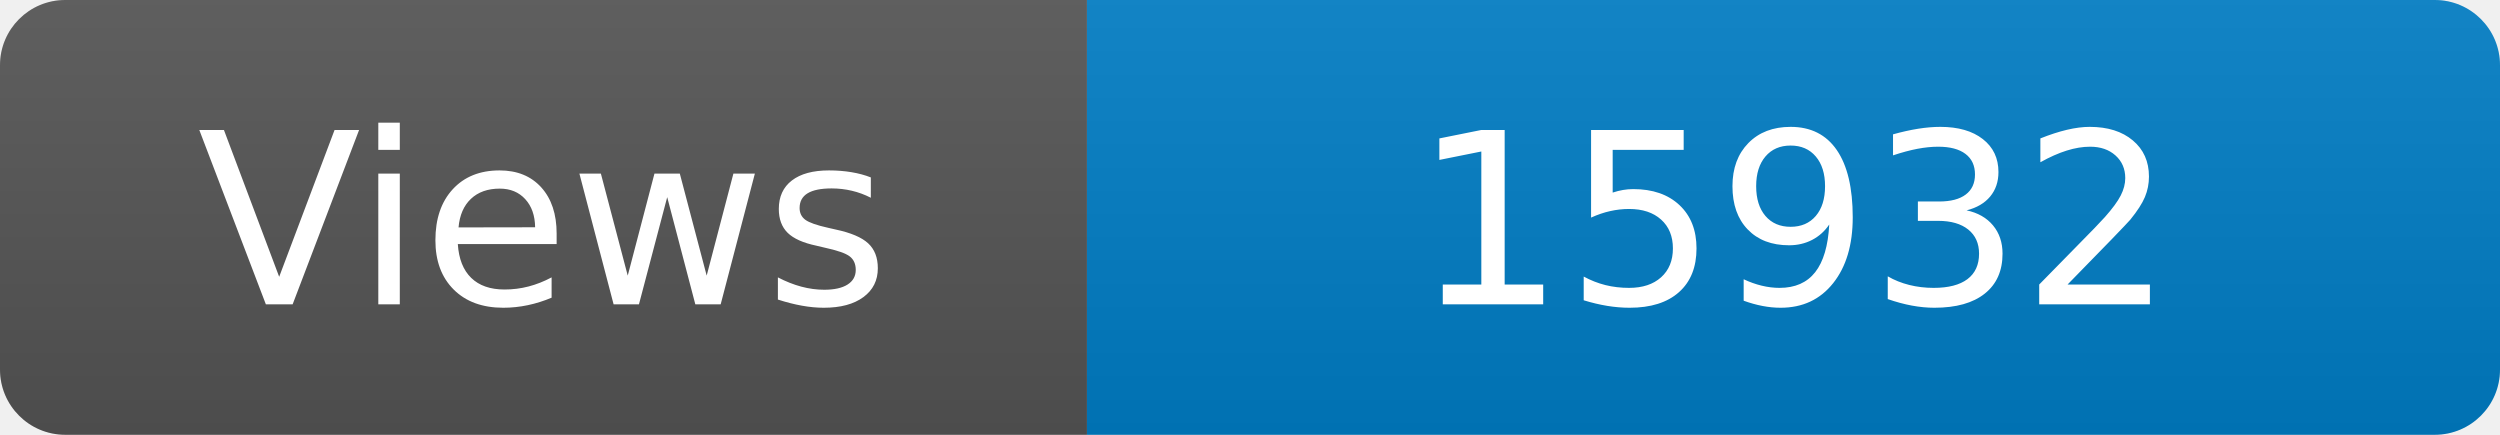
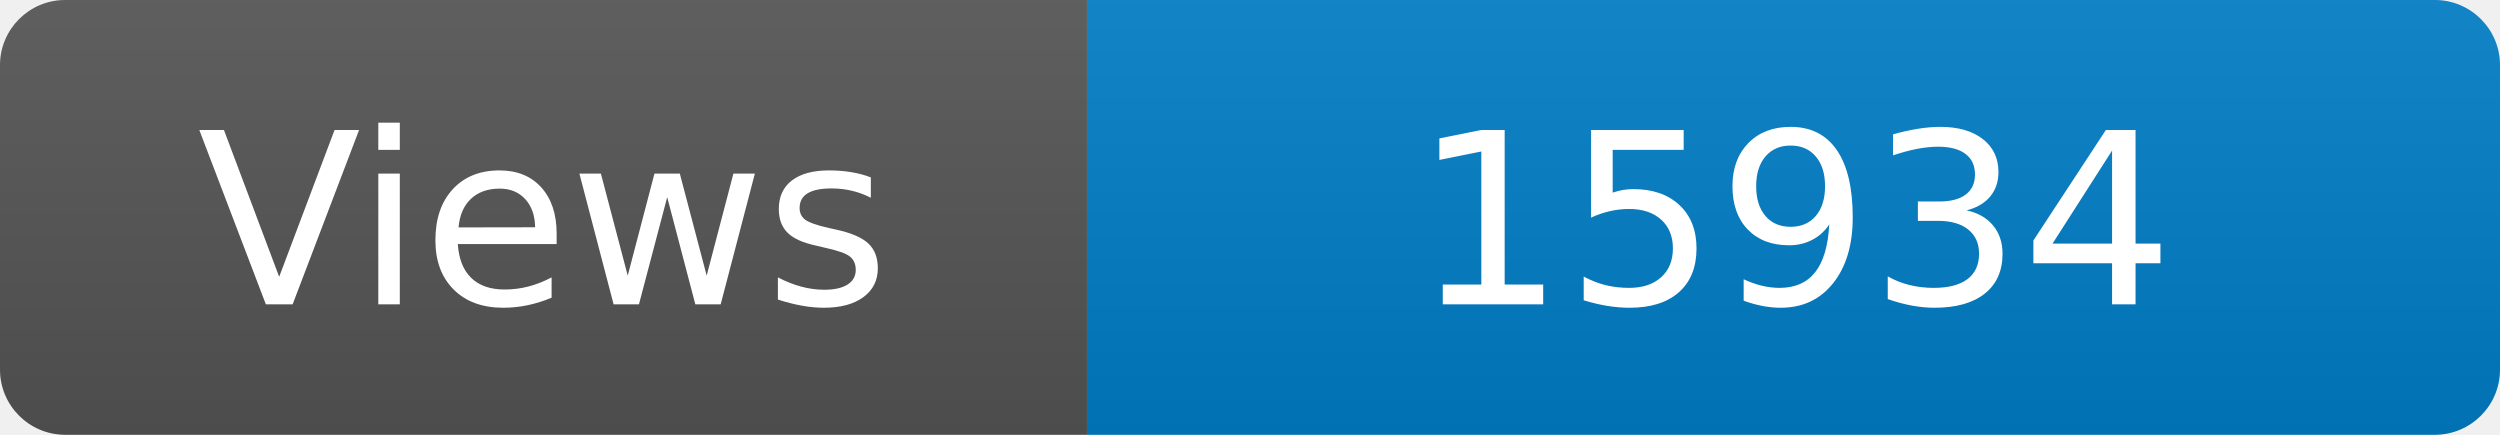
<svg xmlns="http://www.w3.org/2000/svg" width="115" height="20" role="img" aria-label="Maintained?: yes">
  <linearGradient id="s" x2="0" y2="100%">
    <stop offset="0" stop-color="#bbb" stop-opacity=".1" />
    <stop offset="1" stop-opacity=".1" />
  </linearGradient>
  <clipPath id="r">
    <rect width="115" height="20" rx="3" fill="#fff" />
  </clipPath>
  <g clip-path="url(#r)">
    <rect width="50" height="20" fill="#555" />
    <rect x="50" width="160" height="20" fill="#007ec6" />
    <rect width="115" height="20" fill="url(#s)" />
  </g>
  <g fill="#fff" text-anchor="middle" font-family="Verdana,Geneva,DejaVu Sans,sans-serif" font-size="110">
    <text x="250" y="140" transform="scale(.1)" fill="#fff">Views</text>
-     <text x="825" y="140" transform="scale(.1)" fill="#fff">15932</text>
+     <text x="825" y="140" transform="scale(.1)" fill="#fff">15934</text>
  </g>
</svg>
